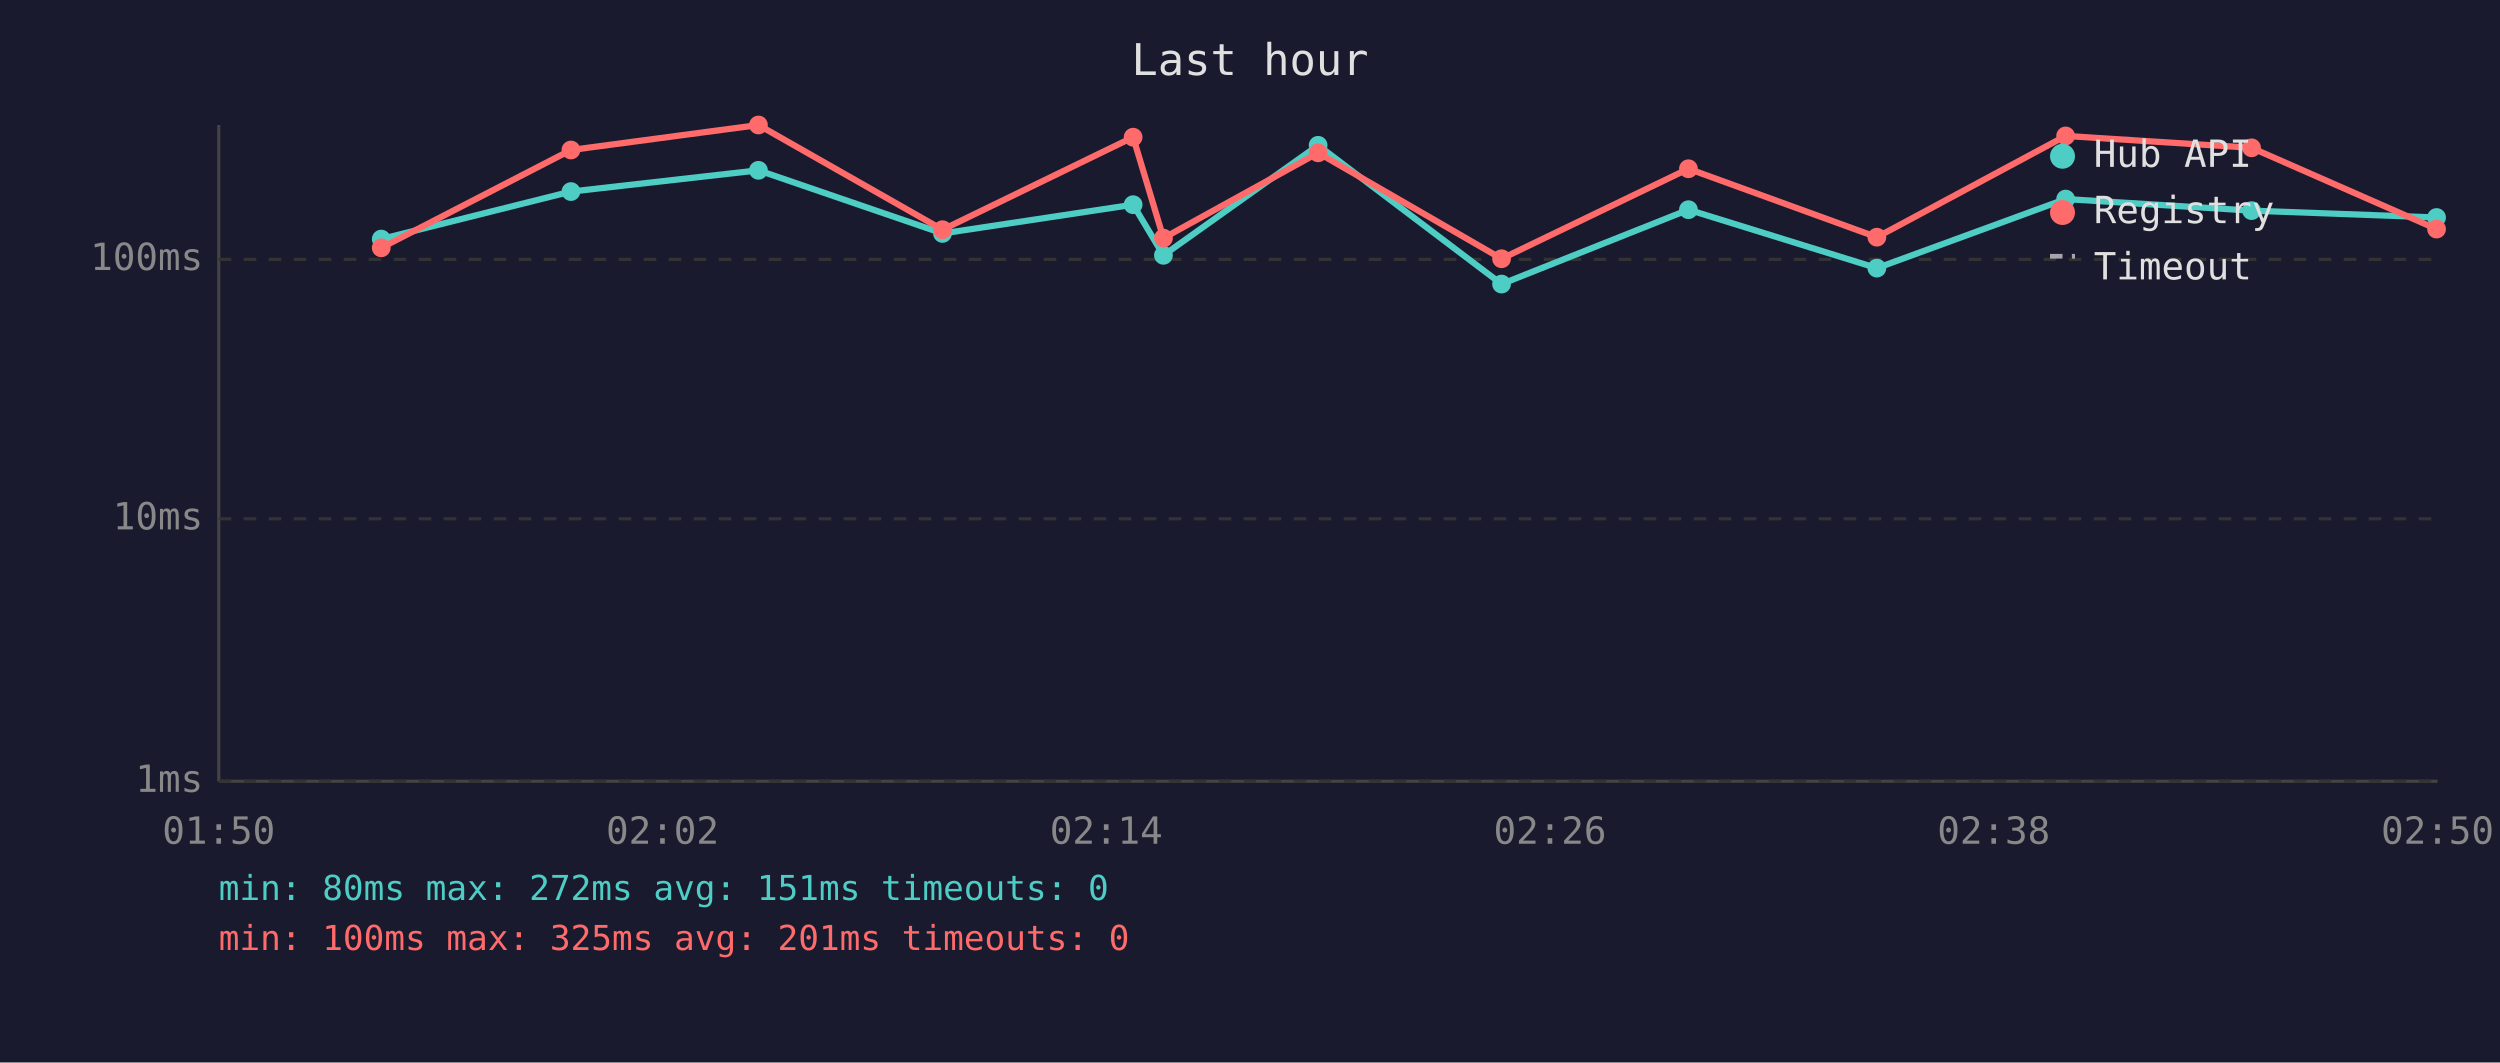
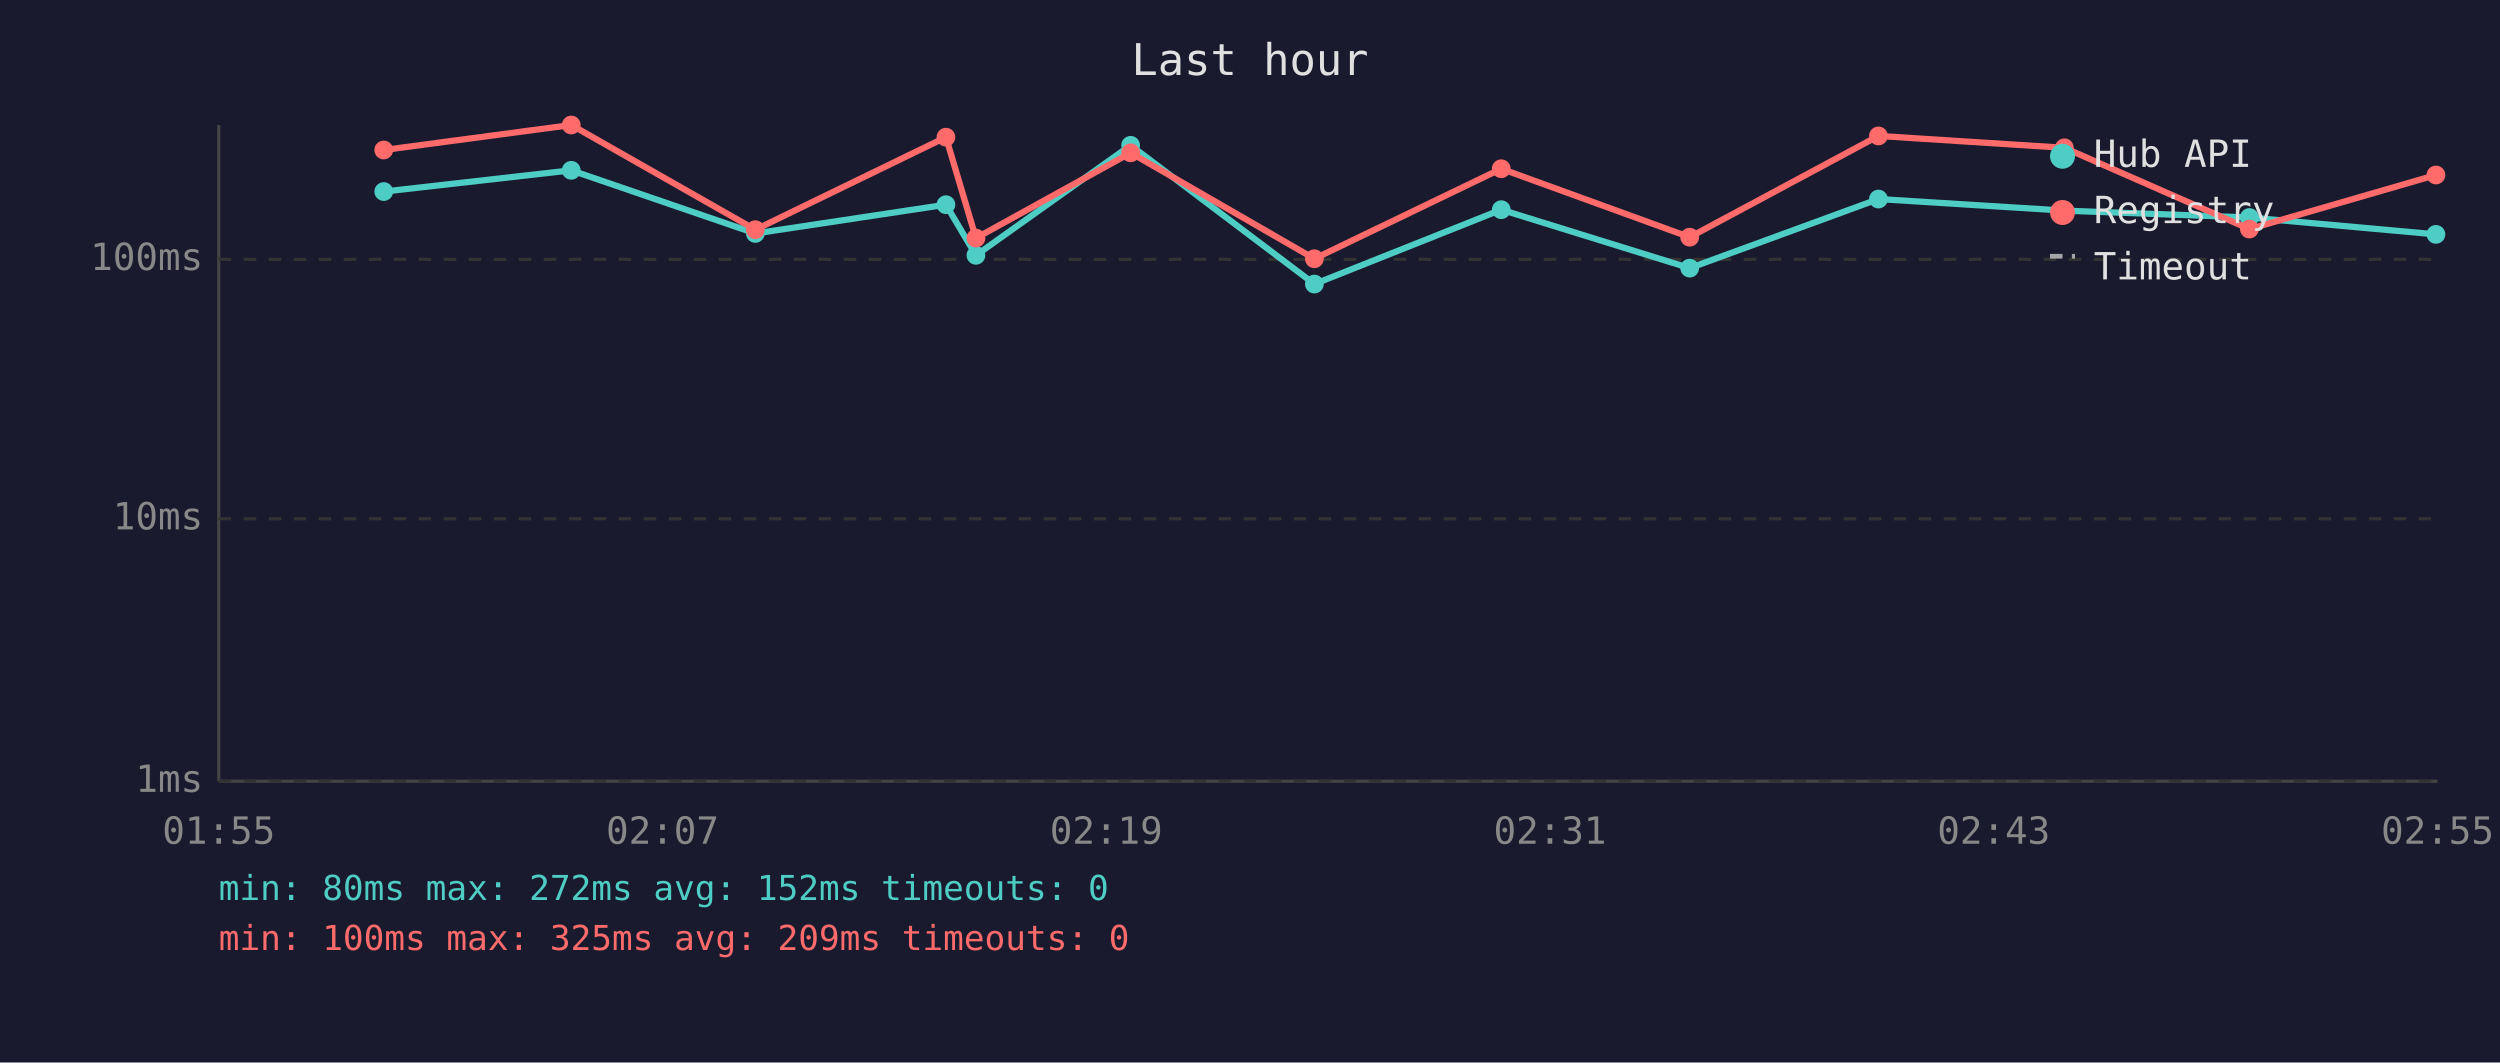
<svg xmlns="http://www.w3.org/2000/svg" viewBox="0 0 800 340" font-family="monospace" font-size="12">
  <rect width="800" height="340" fill="#1a1a2e" />
  <text x="400" y="24" fill="#e0e0e0" font-size="14" text-anchor="middle">Last hour</text>
  <line x1="70" y1="40" x2="70" y2="250" stroke="#444" stroke-width="1" />
  <line x1="70" y1="250" x2="780" y2="250" stroke="#444" stroke-width="1" />
  <line x1="70" y1="250" x2="780" y2="250" stroke="#333" stroke-width="1" stroke-dasharray="4" />
  <text x="65" y="250" fill="#888" text-anchor="end" dominant-baseline="middle">1ms</text>
  <line x1="70" y1="166" x2="780" y2="166" stroke="#333" stroke-width="1" stroke-dasharray="4" />
  <text x="65" y="166" fill="#888" text-anchor="end" dominant-baseline="middle">10ms</text>
  <line x1="70" y1="83" x2="780" y2="83" stroke="#333" stroke-width="1" stroke-dasharray="4" />
  <text x="65" y="83" fill="#888" text-anchor="end" dominant-baseline="middle">100ms</text>
-   <text x="70" y="270" fill="#888" text-anchor="middle">01:50</text>
-   <text x="212" y="270" fill="#888" text-anchor="middle">02:02</text>
-   <text x="354" y="270" fill="#888" text-anchor="middle">02:14</text>
-   <text x="496" y="270" fill="#888" text-anchor="middle">02:26</text>
-   <text x="638" y="270" fill="#888" text-anchor="middle">02:38</text>
-   <text x="780" y="270" fill="#888" text-anchor="middle">02:50</text>
-   <polyline points="122.0,76.5 182.7,61.3 242.7,54.5 301.6,74.7 362.6,65.5 372.3,81.7 421.8,46.5 480.5,90.9 540.3,67.1 600.6,85.8 661.0,63.7 720.5,67.4 779.7,69.6" fill="none" stroke="#4ecdc4" stroke-width="2" opacity="1" />
-   <circle cx="122.0" cy="76.5" r="3" fill="#4ecdc4" />
-   <circle cx="182.7" cy="61.3" r="3" fill="#4ecdc4" />
-   <circle cx="242.7" cy="54.5" r="3" fill="#4ecdc4" />
-   <circle cx="301.6" cy="74.7" r="3" fill="#4ecdc4" />
-   <circle cx="362.6" cy="65.5" r="3" fill="#4ecdc4" />
-   <circle cx="372.3" cy="81.7" r="3" fill="#4ecdc4" />
-   <circle cx="421.8" cy="46.5" r="3" fill="#4ecdc4" />
-   <circle cx="480.5" cy="90.9" r="3" fill="#4ecdc4" />
-   <circle cx="540.3" cy="67.1" r="3" fill="#4ecdc4" />
-   <circle cx="600.6" cy="85.8" r="3" fill="#4ecdc4" />
-   <circle cx="661.0" cy="63.7" r="3" fill="#4ecdc4" />
-   <circle cx="720.5" cy="67.4" r="3" fill="#4ecdc4" />
-   <circle cx="779.7" cy="69.6" r="3" fill="#4ecdc4" />
-   <polyline points="122.0,79.3 182.7,48.0 242.7,40.0 301.6,73.5 362.6,43.9 372.3,76.2 421.8,48.9 480.5,82.8 540.3,54.0 600.6,75.9 661.0,43.5 720.5,47.3 779.7,73.3" fill="none" stroke="#ff6b6b" stroke-width="2" opacity="1" />
-   <circle cx="122.0" cy="79.3" r="3" fill="#ff6b6b" />
-   <circle cx="182.7" cy="48.0" r="3" fill="#ff6b6b" />
-   <circle cx="242.7" cy="40.0" r="3" fill="#ff6b6b" />
-   <circle cx="301.6" cy="73.5" r="3" fill="#ff6b6b" />
-   <circle cx="362.6" cy="43.9" r="3" fill="#ff6b6b" />
-   <circle cx="372.3" cy="76.2" r="3" fill="#ff6b6b" />
-   <circle cx="421.8" cy="48.9" r="3" fill="#ff6b6b" />
-   <circle cx="480.5" cy="82.8" r="3" fill="#ff6b6b" />
-   <circle cx="540.3" cy="54.0" r="3" fill="#ff6b6b" />
-   <circle cx="600.6" cy="75.9" r="3" fill="#ff6b6b" />
-   <circle cx="661.0" cy="43.5" r="3" fill="#ff6b6b" />
-   <circle cx="720.5" cy="47.3" r="3" fill="#ff6b6b" />
-   <circle cx="779.7" cy="73.3" r="3" fill="#ff6b6b" />
+   <text x="70" y="270" fill="#888" text-anchor="middle">01:55</text>
+   <text x="212" y="270" fill="#888" text-anchor="middle">02:07</text>
+   <text x="354" y="270" fill="#888" text-anchor="middle">02:19</text>
+   <text x="496" y="270" fill="#888" text-anchor="middle">02:31</text>
+   <text x="638" y="270" fill="#888" text-anchor="middle">02:43</text>
+   <text x="780" y="270" fill="#888" text-anchor="middle">02:55</text>
+   <polyline points="122.8,61.3 182.8,54.5 241.7,74.7 302.7,65.5 312.3,81.7 361.8,46.5 420.6,90.9 480.4,67.1 540.7,85.8 601.1,63.7 660.6,67.4 719.8,69.6 779.5,75.0" fill="none" stroke="#4ecdc4" stroke-width="2" opacity="1" />
+   <circle cx="122.8" cy="61.3" r="3" fill="#4ecdc4" />
+   <circle cx="182.8" cy="54.5" r="3" fill="#4ecdc4" />
+   <circle cx="241.7" cy="74.7" r="3" fill="#4ecdc4" />
+   <circle cx="302.7" cy="65.5" r="3" fill="#4ecdc4" />
+   <circle cx="312.3" cy="81.7" r="3" fill="#4ecdc4" />
+   <circle cx="361.8" cy="46.5" r="3" fill="#4ecdc4" />
+   <circle cx="420.6" cy="90.9" r="3" fill="#4ecdc4" />
+   <circle cx="480.4" cy="67.1" r="3" fill="#4ecdc4" />
+   <circle cx="540.7" cy="85.8" r="3" fill="#4ecdc4" />
+   <circle cx="601.1" cy="63.7" r="3" fill="#4ecdc4" />
+   <circle cx="660.6" cy="67.4" r="3" fill="#4ecdc4" />
+   <circle cx="719.8" cy="69.6" r="3" fill="#4ecdc4" />
+   <circle cx="779.5" cy="75.0" r="3" fill="#4ecdc4" />
+   <polyline points="122.8,48.0 182.8,40.0 241.7,73.5 302.7,43.9 312.3,76.2 361.8,48.9 420.6,82.8 480.4,54.0 540.7,75.9 601.1,43.5 660.6,47.3 719.8,73.3 779.5,56.0" fill="none" stroke="#ff6b6b" stroke-width="2" opacity="1" />
+   <circle cx="122.8" cy="48.0" r="3" fill="#ff6b6b" />
+   <circle cx="182.8" cy="40.0" r="3" fill="#ff6b6b" />
+   <circle cx="241.7" cy="73.5" r="3" fill="#ff6b6b" />
+   <circle cx="302.7" cy="43.9" r="3" fill="#ff6b6b" />
+   <circle cx="312.3" cy="76.2" r="3" fill="#ff6b6b" />
+   <circle cx="361.8" cy="48.9" r="3" fill="#ff6b6b" />
+   <circle cx="420.6" cy="82.8" r="3" fill="#ff6b6b" />
+   <circle cx="480.4" cy="54.0" r="3" fill="#ff6b6b" />
+   <circle cx="540.7" cy="75.9" r="3" fill="#ff6b6b" />
+   <circle cx="601.1" cy="43.5" r="3" fill="#ff6b6b" />
+   <circle cx="660.6" cy="47.3" r="3" fill="#ff6b6b" />
+   <circle cx="719.8" cy="73.3" r="3" fill="#ff6b6b" />
+   <circle cx="779.5" cy="56.0" r="3" fill="#ff6b6b" />
  <circle cx="660" cy="50" r="4" fill="#4ecdc4" />
  <text x="670" y="50" fill="#e0e0e0" dominant-baseline="middle">Hub API</text>
  <circle cx="660" cy="68" r="4" fill="#ff6b6b" />
  <text x="670" y="68" fill="#e0e0e0" dominant-baseline="middle">Registry</text>
  <line x1="656" y1="82" x2="664" y2="82" stroke="#e0e0e0" stroke-width="1.5" stroke-dasharray="4,3" opacity="0.7" />
  <text x="670" y="86" fill="#e0e0e0" dominant-baseline="middle">Timeout</text>
-   <text x="70" y="288" fill="#4ecdc4" font-size="11">min: 80ms  max: 272ms  avg: 151ms  timeouts: 0</text>
-   <text x="70" y="304" fill="#ff6b6b" font-size="11">min: 100ms  max: 325ms  avg: 201ms  timeouts: 0</text>
+   <text x="70" y="288" fill="#4ecdc4" font-size="11">min: 80ms  max: 272ms  avg: 152ms  timeouts: 0</text>
+   <text x="70" y="304" fill="#ff6b6b" font-size="11">min: 100ms  max: 325ms  avg: 209ms  timeouts: 0</text>
</svg>
